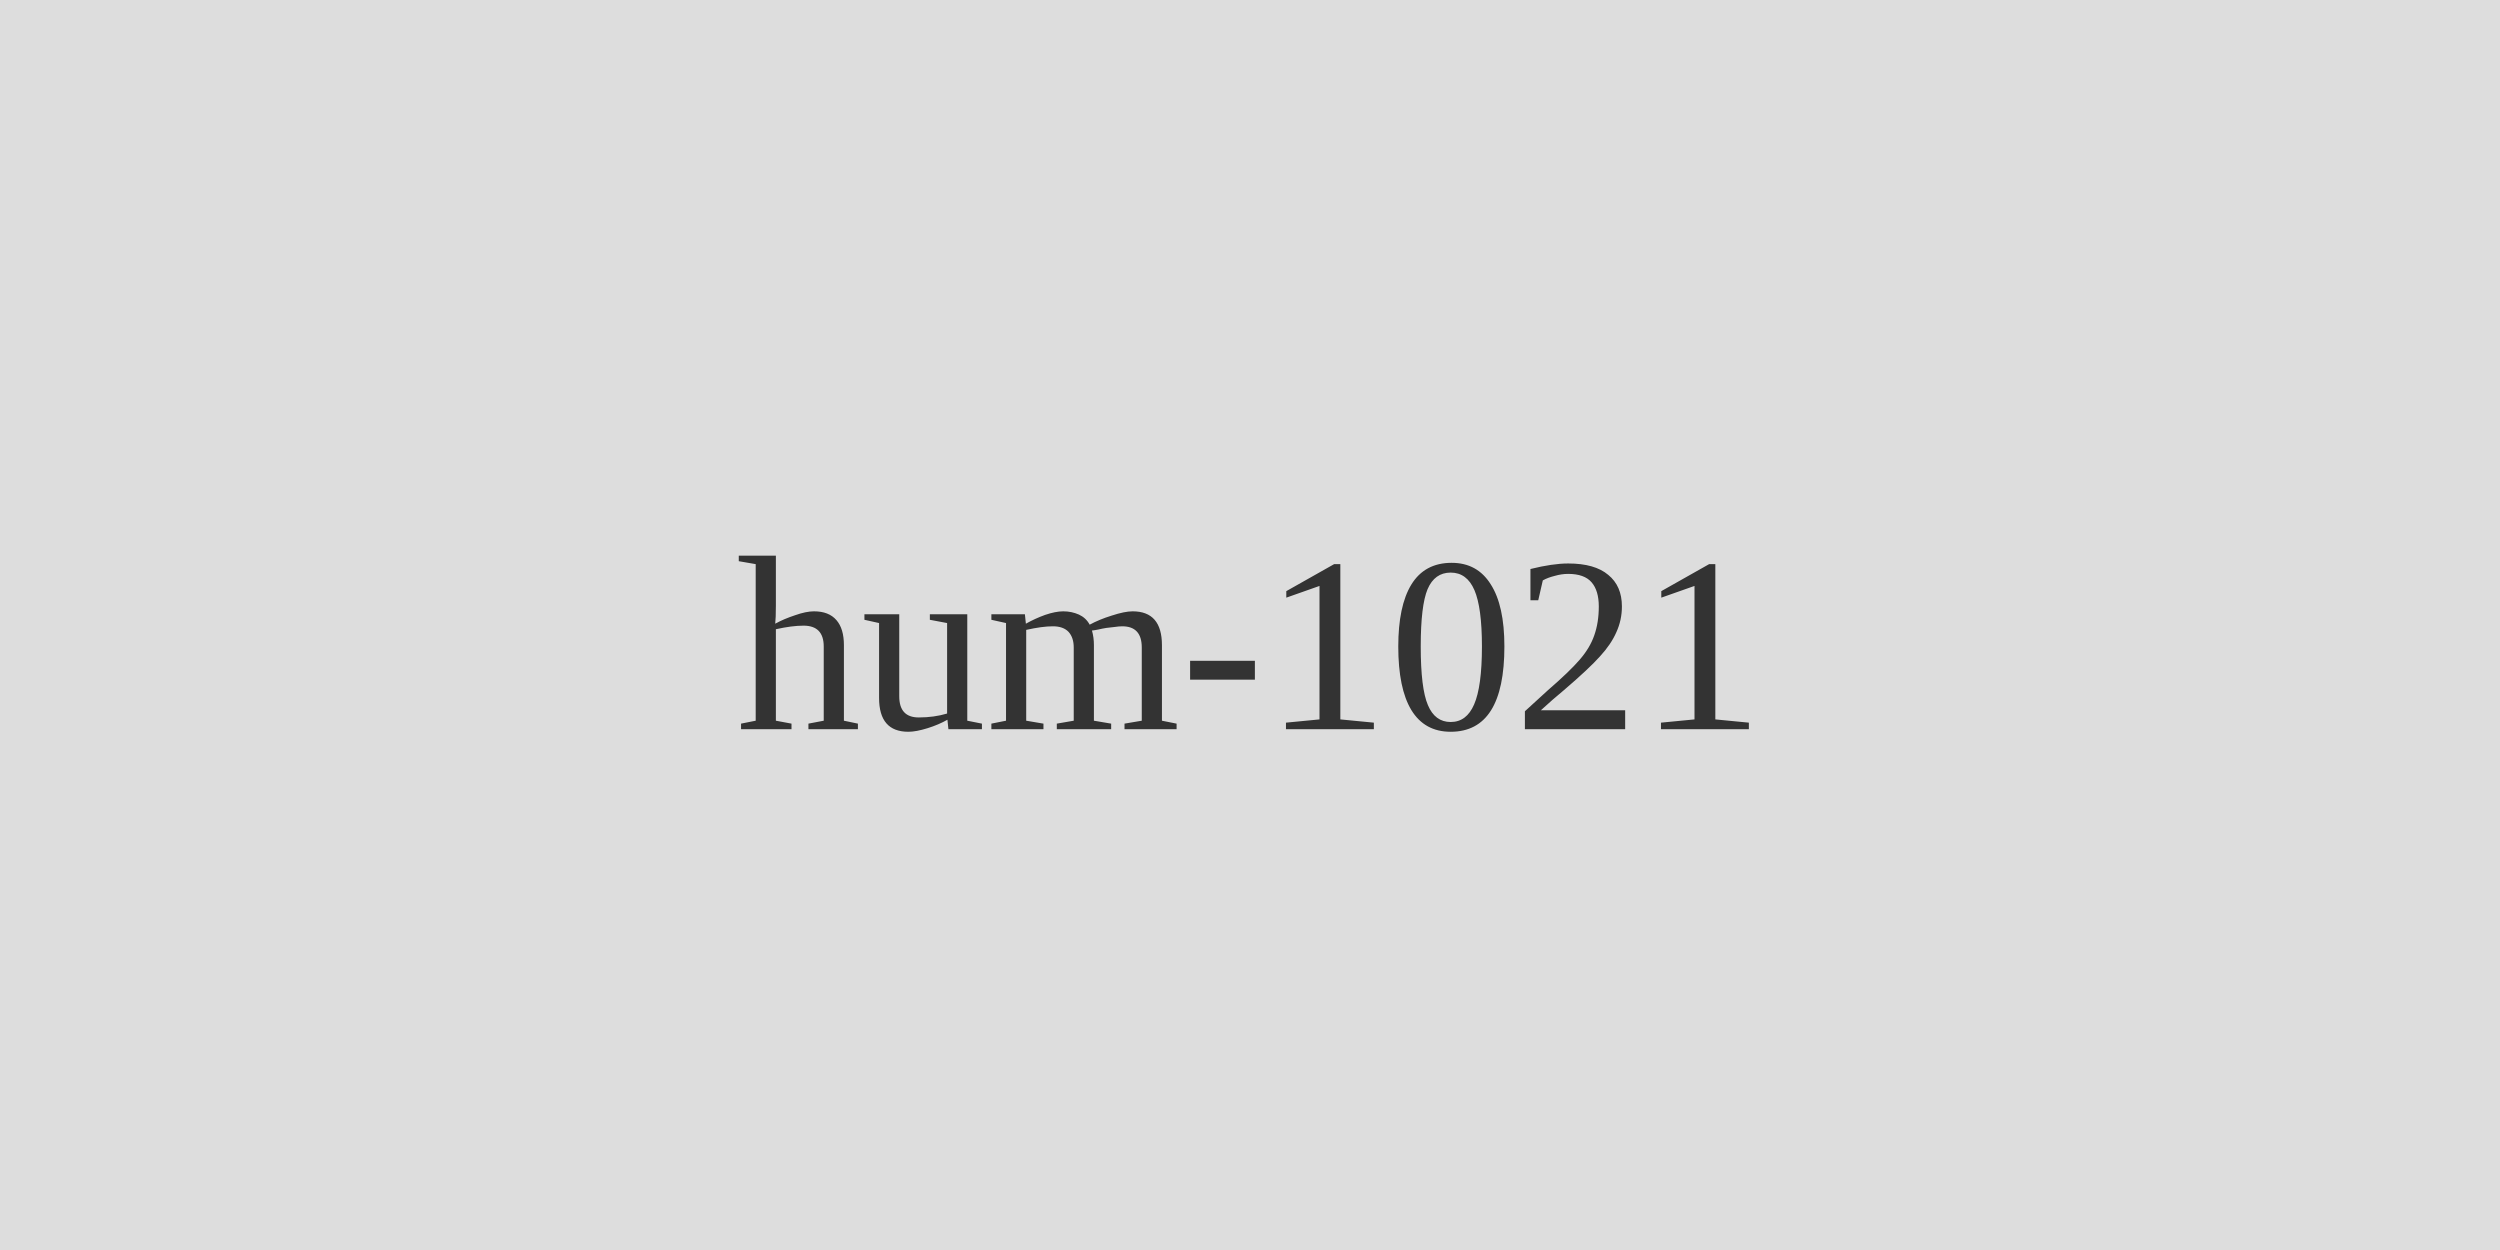
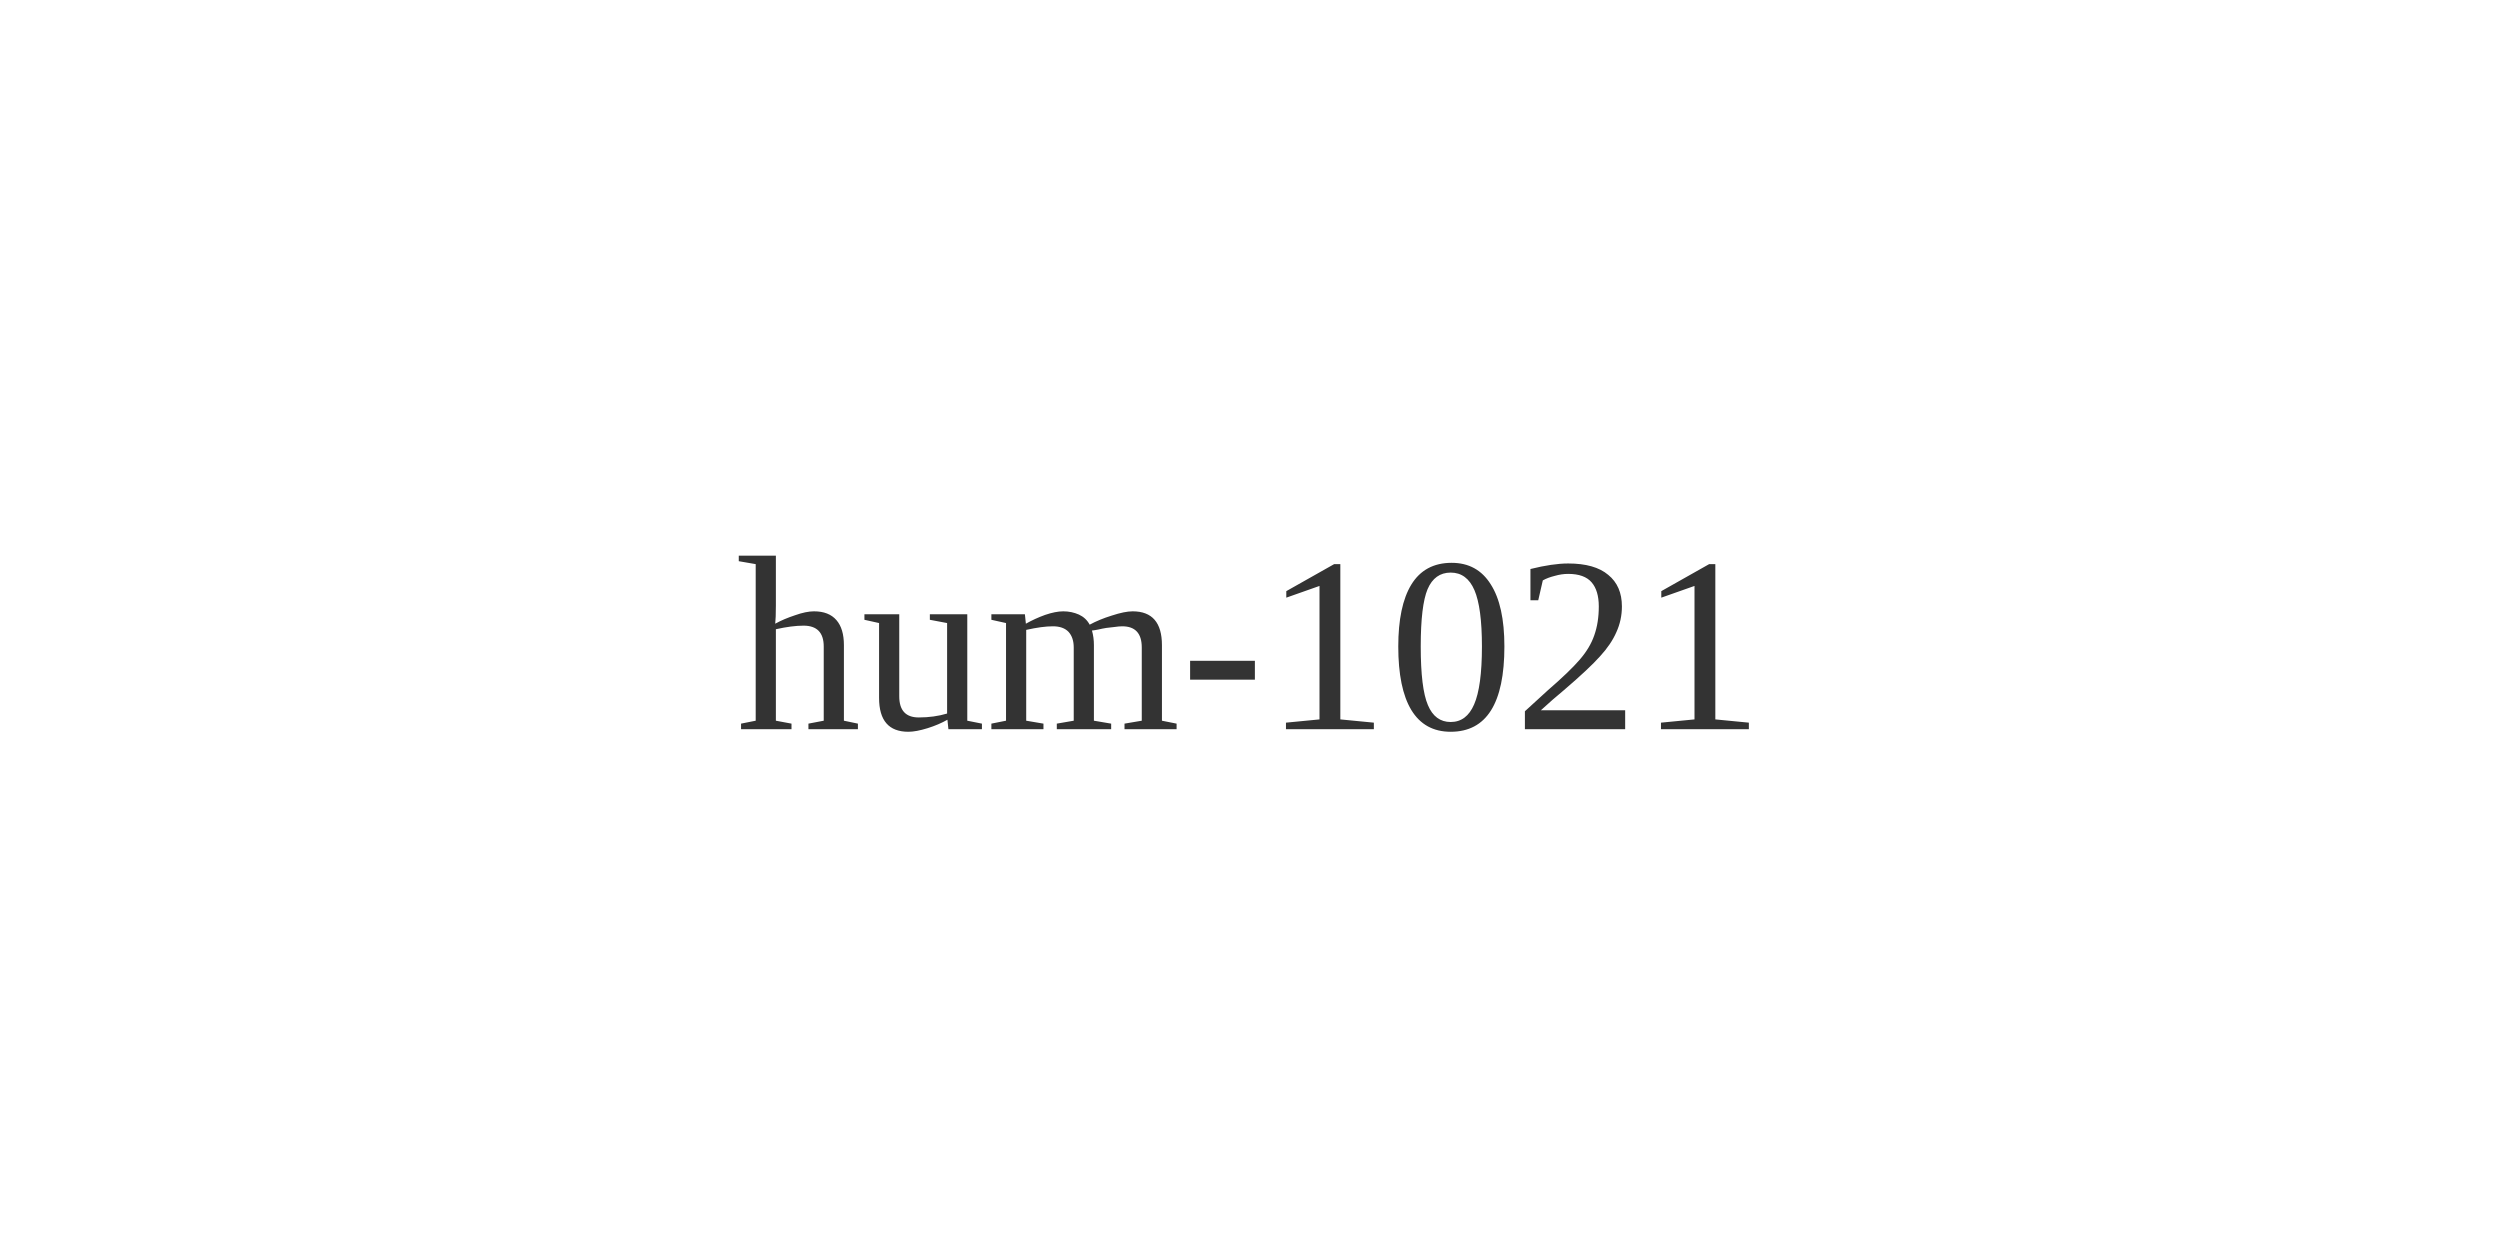
<svg xmlns="http://www.w3.org/2000/svg" width="120" height="60">
-   <rect width="120" height="60" fill="#ddd" />
  <text x="60" y="35" font-size="12" text-anchor="middle" fill="#333">hum-1021</text>
</svg>
